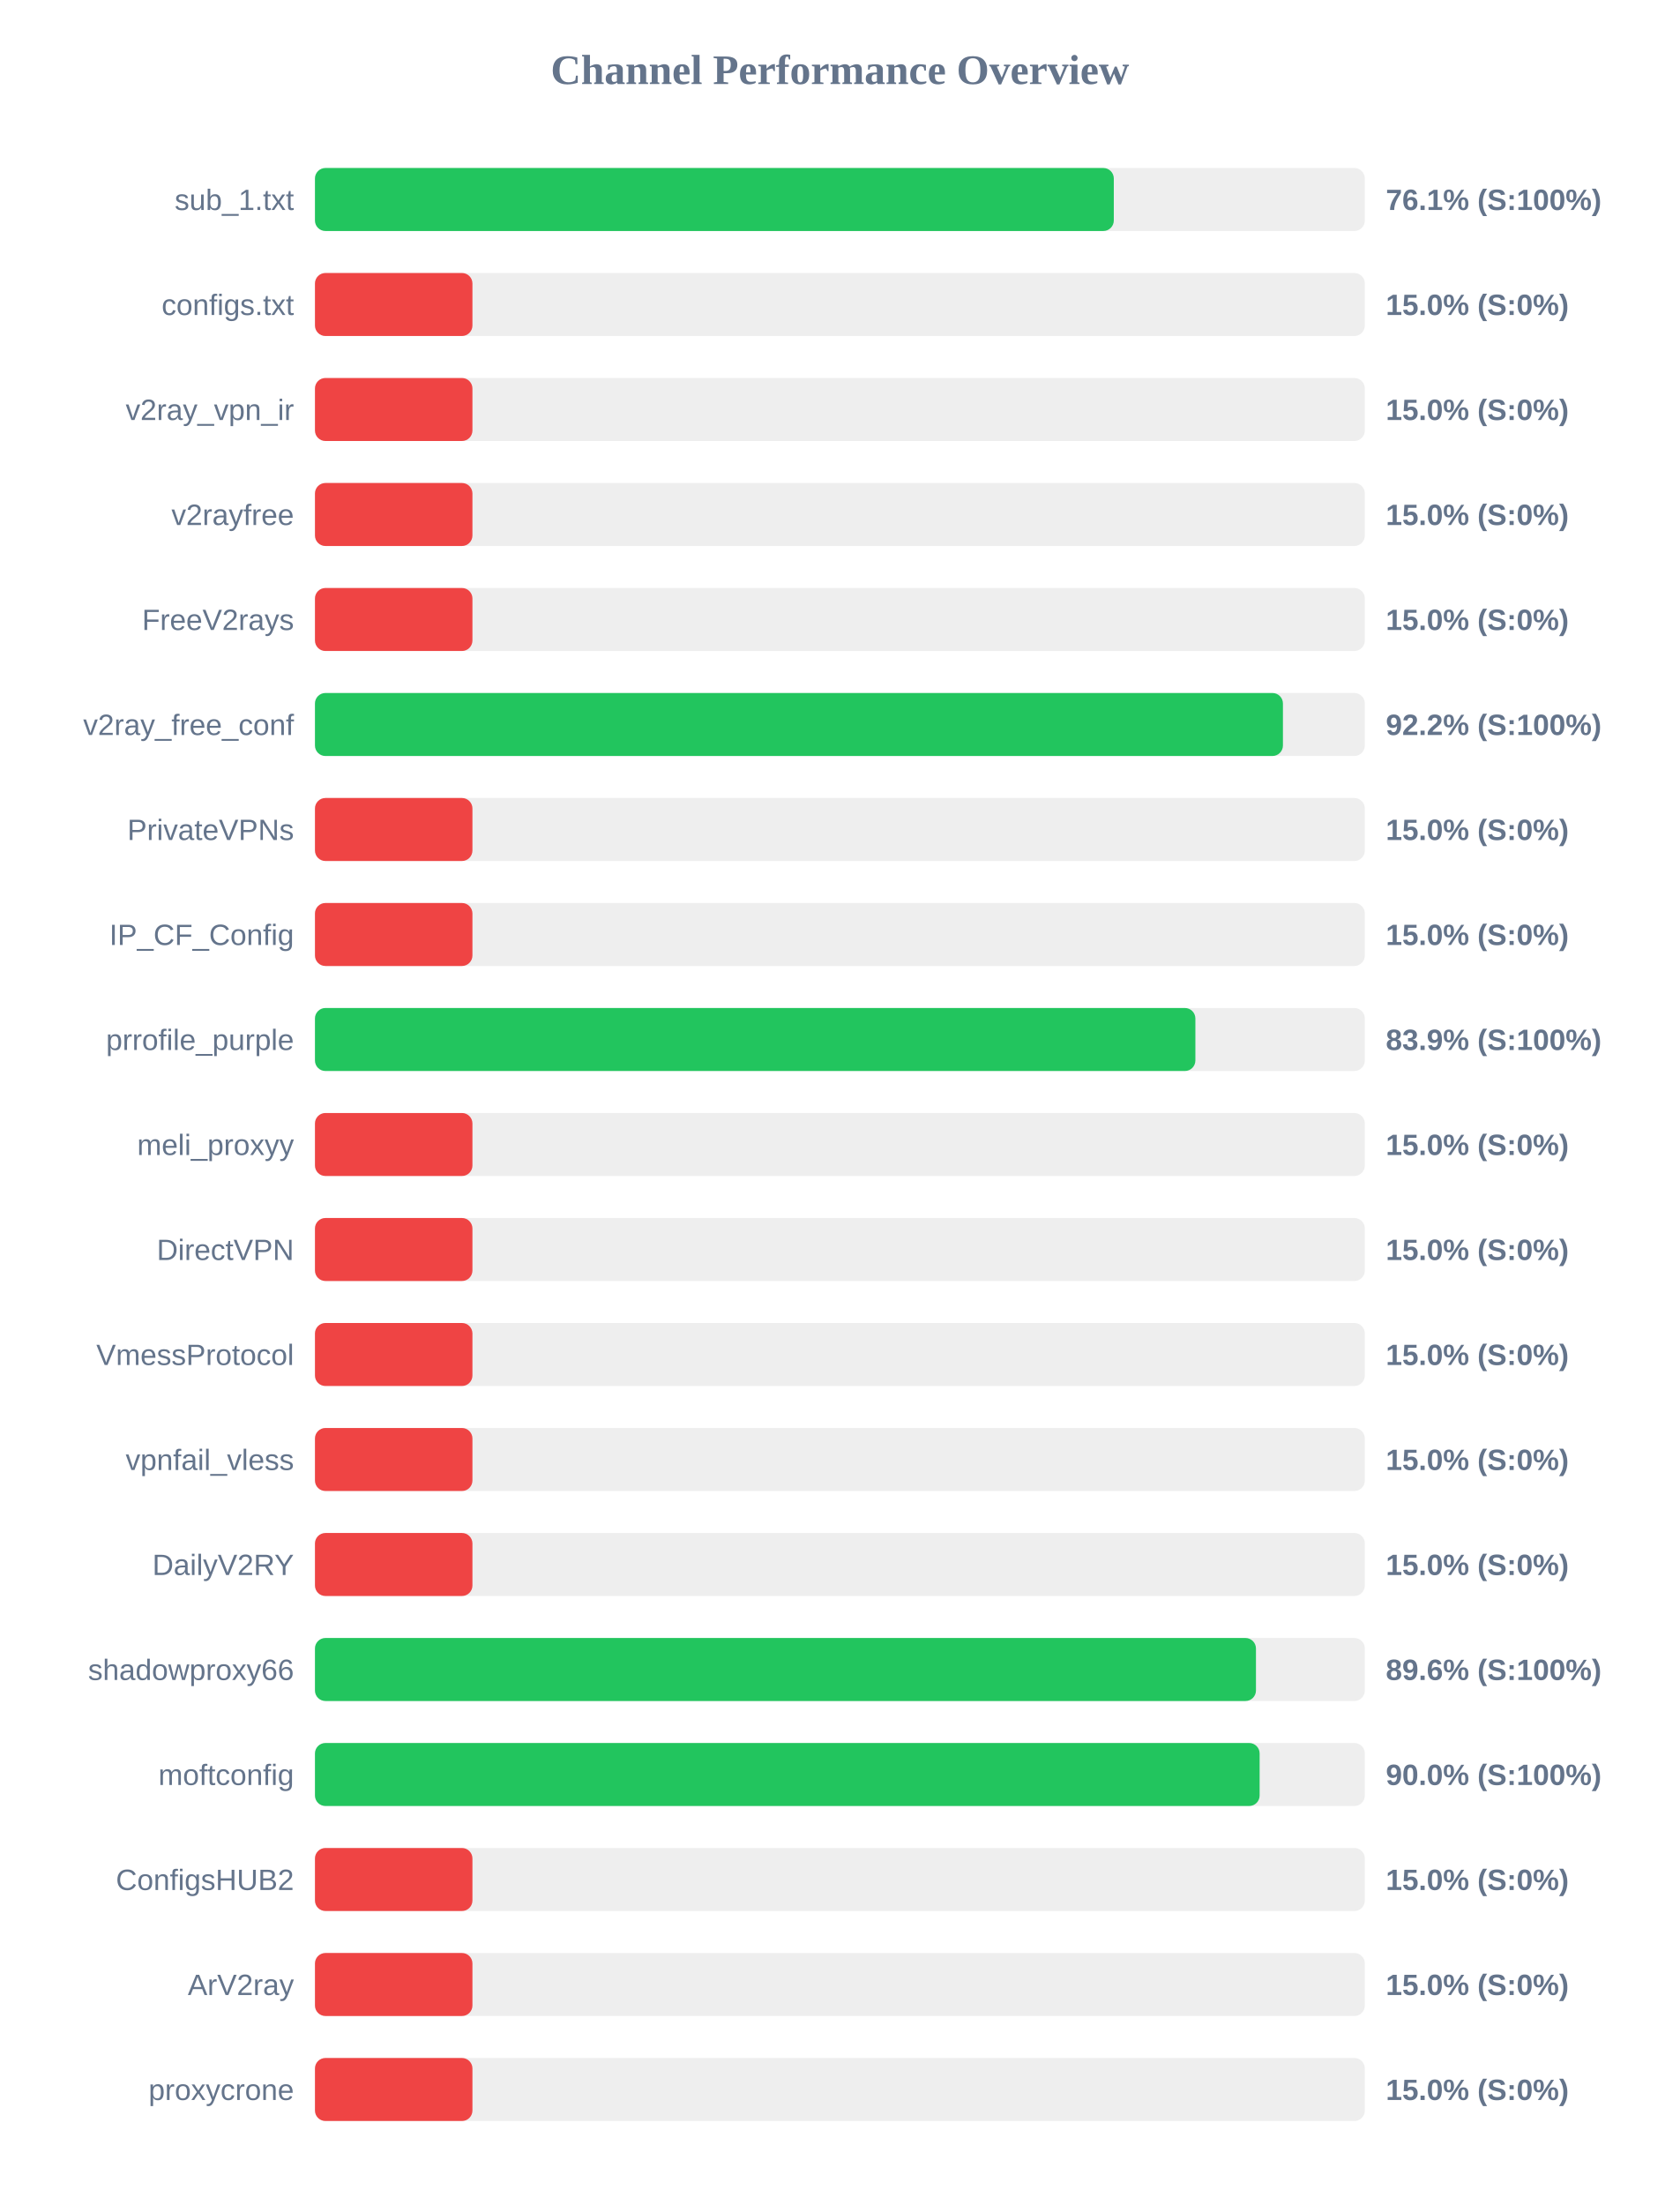
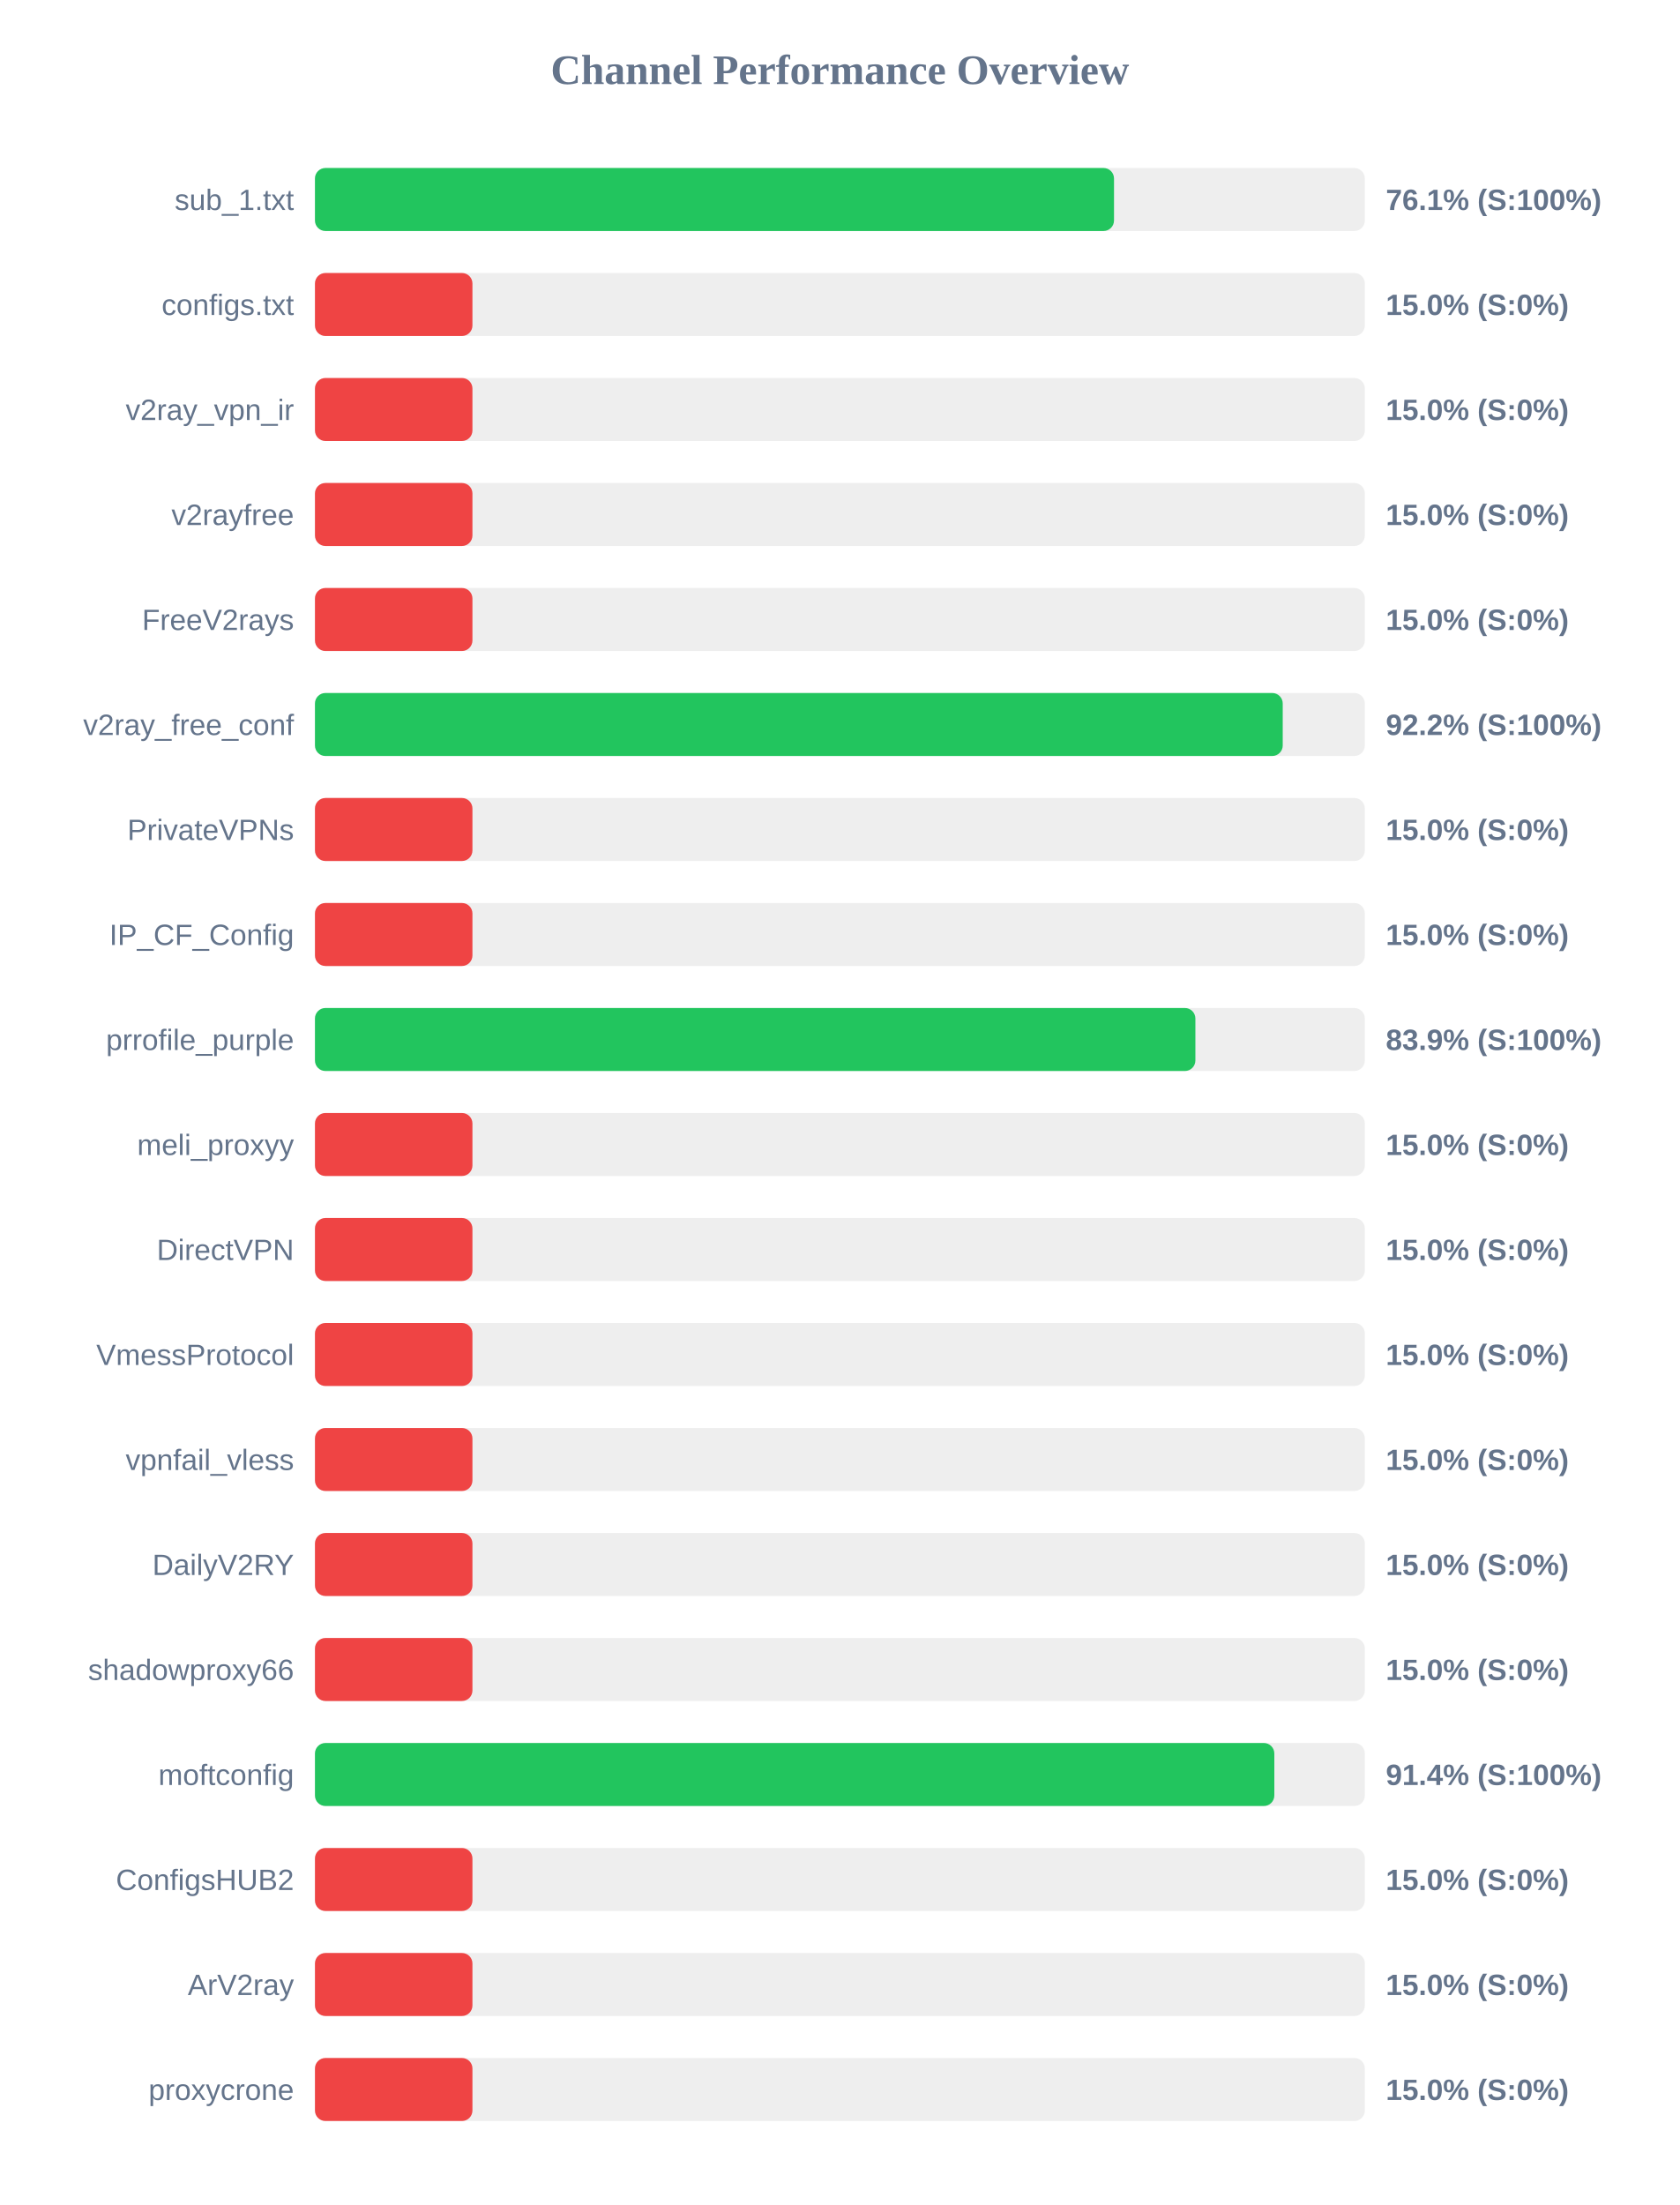
<svg xmlns="http://www.w3.org/2000/svg" width="800" height="1050" version="1.1">
  <style>
        .row { font: 14px Arial; fill: #64748b; }
        .score { font: bold 14px Arial; fill: #64748b; }
    </style>
  <text x="400" y="40" text-anchor="middle" font-size="20px" font-weight="bold" fill="#64748b">Channel Performance Overview</text>
  <rect x="150" y="80" width="500" height="30" fill="#eee" rx="5" />
-   <rect x="150" y="80" width="380.45" height="30" fill="#22c55e" rx="5" />
+   <rect x="150" y="80" width="380.55" height="30" fill="#22c55e" rx="5" />
  <text x="140" y="100" text-anchor="end" class="row">sub_1.txt</text>
  <text x="660" y="100" text-anchor="start" class="score">76.1% (S:100%)</text>
  <rect x="150" y="130" width="500" height="30" fill="#eee" rx="5" />
  <rect x="150" y="130" width="75.0" height="30" fill="#ef4444" rx="5" />
  <text x="140" y="150" text-anchor="end" class="row">configs.txt</text>
  <text x="660" y="150" text-anchor="start" class="score">15.0% (S:0%)</text>
  <rect x="150" y="180" width="500" height="30" fill="#eee" rx="5" />
  <rect x="150" y="180" width="75.0" height="30" fill="#ef4444" rx="5" />
  <text x="140" y="200" text-anchor="end" class="row">v2ray_vpn_ir</text>
  <text x="660" y="200" text-anchor="start" class="score">15.0% (S:0%)</text>
  <rect x="150" y="230" width="500" height="30" fill="#eee" rx="5" />
  <rect x="150" y="230" width="75.0" height="30" fill="#ef4444" rx="5" />
  <text x="140" y="250" text-anchor="end" class="row">v2rayfree</text>
  <text x="660" y="250" text-anchor="start" class="score">15.0% (S:0%)</text>
  <rect x="150" y="280" width="500" height="30" fill="#eee" rx="5" />
  <rect x="150" y="280" width="75.0" height="30" fill="#ef4444" rx="5" />
  <text x="140" y="300" text-anchor="end" class="row">FreeV2rays</text>
  <text x="660" y="300" text-anchor="start" class="score">15.0% (S:0%)</text>
  <rect x="150" y="330" width="500" height="30" fill="#eee" rx="5" />
-   <rect x="150" y="330" width="461.0" height="30" fill="#22c55e" rx="5" />
+   <rect x="150" y="330" width="460.9" height="30" fill="#22c55e" rx="5" />
  <text x="140" y="350" text-anchor="end" class="row">v2ray_free_conf</text>
  <text x="660" y="350" text-anchor="start" class="score">92.2% (S:100%)</text>
  <rect x="150" y="380" width="500" height="30" fill="#eee" rx="5" />
  <rect x="150" y="380" width="75.0" height="30" fill="#ef4444" rx="5" />
  <text x="140" y="400" text-anchor="end" class="row">PrivateVPNs</text>
  <text x="660" y="400" text-anchor="start" class="score">15.0% (S:0%)</text>
  <rect x="150" y="430" width="500" height="30" fill="#eee" rx="5" />
  <rect x="150" y="430" width="75.0" height="30" fill="#ef4444" rx="5" />
  <text x="140" y="450" text-anchor="end" class="row">IP_CF_Config</text>
  <text x="660" y="450" text-anchor="start" class="score">15.0% (S:0%)</text>
  <rect x="150" y="480" width="500" height="30" fill="#eee" rx="5" />
  <rect x="150" y="480" width="419.3" height="30" fill="#22c55e" rx="5" />
  <text x="140" y="500" text-anchor="end" class="row">prrofile_purple</text>
  <text x="660" y="500" text-anchor="start" class="score">83.9% (S:100%)</text>
  <rect x="150" y="530" width="500" height="30" fill="#eee" rx="5" />
  <rect x="150" y="530" width="75.0" height="30" fill="#ef4444" rx="5" />
  <text x="140" y="550" text-anchor="end" class="row">meli_proxyy</text>
  <text x="660" y="550" text-anchor="start" class="score">15.0% (S:0%)</text>
  <rect x="150" y="580" width="500" height="30" fill="#eee" rx="5" />
  <rect x="150" y="580" width="75.0" height="30" fill="#ef4444" rx="5" />
  <text x="140" y="600" text-anchor="end" class="row">DirectVPN</text>
  <text x="660" y="600" text-anchor="start" class="score">15.0% (S:0%)</text>
  <rect x="150" y="630" width="500" height="30" fill="#eee" rx="5" />
  <rect x="150" y="630" width="75.0" height="30" fill="#ef4444" rx="5" />
  <text x="140" y="650" text-anchor="end" class="row">VmessProtocol</text>
  <text x="660" y="650" text-anchor="start" class="score">15.0% (S:0%)</text>
  <rect x="150" y="680" width="500" height="30" fill="#eee" rx="5" />
  <rect x="150" y="680" width="75.0" height="30" fill="#ef4444" rx="5" />
  <text x="140" y="700" text-anchor="end" class="row">vpnfail_vless</text>
  <text x="660" y="700" text-anchor="start" class="score">15.0% (S:0%)</text>
  <rect x="150" y="730" width="500" height="30" fill="#eee" rx="5" />
  <rect x="150" y="730" width="75.0" height="30" fill="#ef4444" rx="5" />
  <text x="140" y="750" text-anchor="end" class="row">DailyV2RY</text>
  <text x="660" y="750" text-anchor="start" class="score">15.0% (S:0%)</text>
  <rect x="150" y="780" width="500" height="30" fill="#eee" rx="5" />
-   <rect x="150" y="780" width="448.15" height="30" fill="#22c55e" rx="5" />
+   <rect x="150" y="780" width="75.0" height="30" fill="#ef4444" rx="5" />
  <text x="140" y="800" text-anchor="end" class="row">shadowproxy66</text>
-   <text x="660" y="800" text-anchor="start" class="score">89.6% (S:100%)</text>
+   <text x="660" y="800" text-anchor="start" class="score">15.0% (S:0%)</text>
  <rect x="150" y="830" width="500" height="30" fill="#eee" rx="5" />
-   <rect x="150" y="830" width="449.9" height="30" fill="#22c55e" rx="5" />
+   <rect x="150" y="830" width="456.9" height="30" fill="#22c55e" rx="5" />
  <text x="140" y="850" text-anchor="end" class="row">moftconfig</text>
-   <text x="660" y="850" text-anchor="start" class="score">90.0% (S:100%)</text>
+   <text x="660" y="850" text-anchor="start" class="score">91.4% (S:100%)</text>
  <rect x="150" y="880" width="500" height="30" fill="#eee" rx="5" />
  <rect x="150" y="880" width="75.0" height="30" fill="#ef4444" rx="5" />
  <text x="140" y="900" text-anchor="end" class="row">ConfigsHUB2</text>
  <text x="660" y="900" text-anchor="start" class="score">15.0% (S:0%)</text>
  <rect x="150" y="930" width="500" height="30" fill="#eee" rx="5" />
  <rect x="150" y="930" width="75.0" height="30" fill="#ef4444" rx="5" />
  <text x="140" y="950" text-anchor="end" class="row">ArV2ray</text>
  <text x="660" y="950" text-anchor="start" class="score">15.0% (S:0%)</text>
  <rect x="150" y="980" width="500" height="30" fill="#eee" rx="5" />
  <rect x="150" y="980" width="75.0" height="30" fill="#ef4444" rx="5" />
  <text x="140" y="1000" text-anchor="end" class="row">proxycrone</text>
  <text x="660" y="1000" text-anchor="start" class="score">15.0% (S:0%)</text>
</svg>
